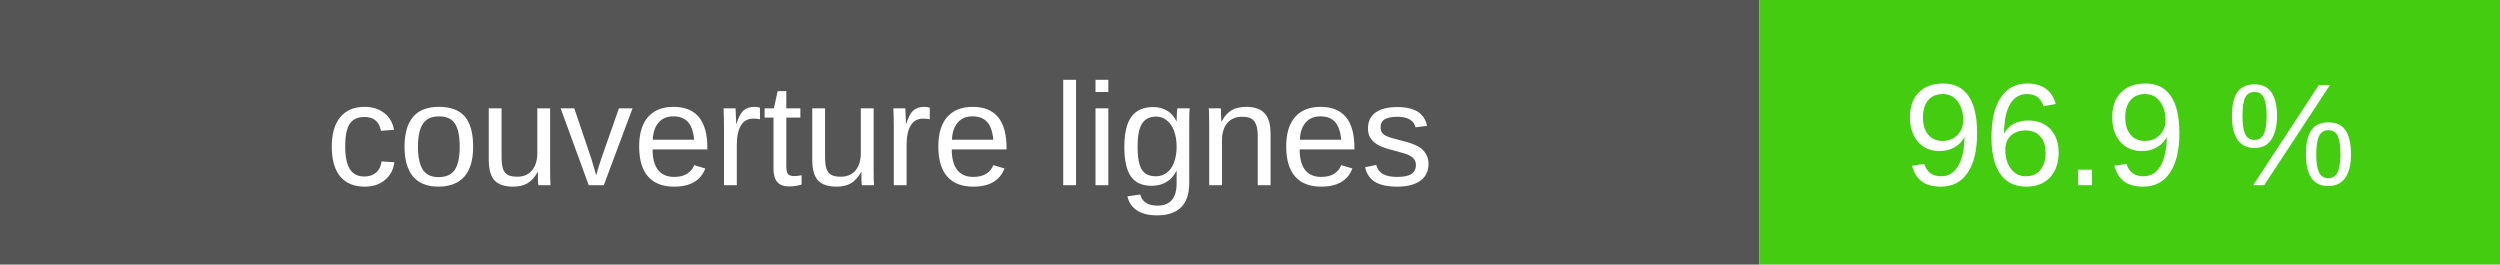
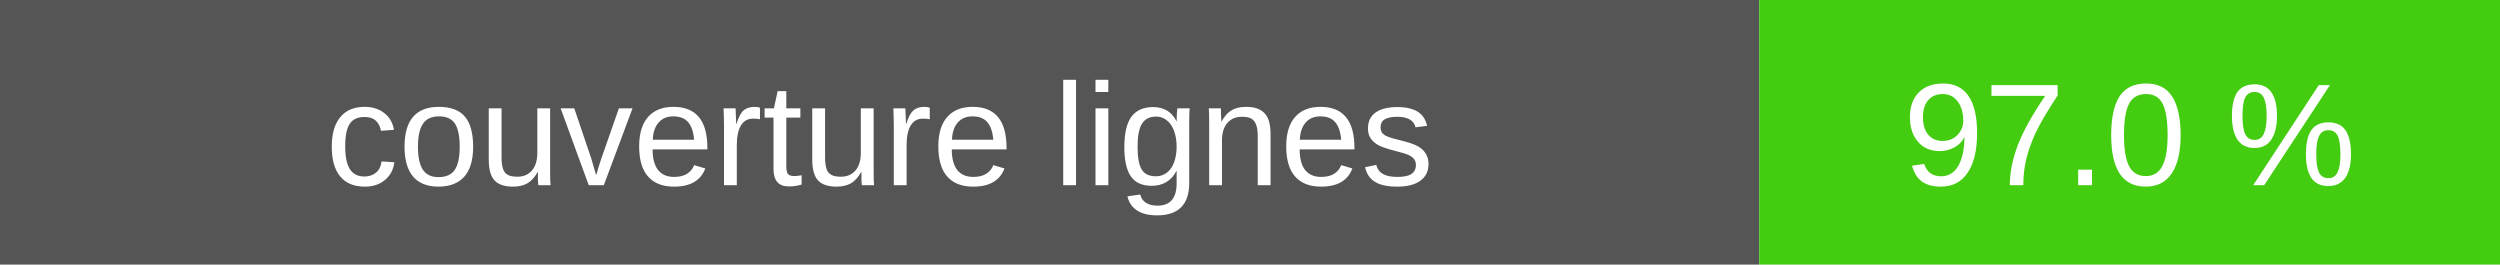
- <svg xmlns="http://www.w3.org/2000/svg" width="189" height="20" role="img" aria-label="couverture lignes : 96.9 %">
+ <svg xmlns="http://www.w3.org/2000/svg" width="189" height="20" role="img" aria-label="couverture lignes : 97.0 %">
  <rect width="133" height="20" fill="#555" />
  <rect x="133" width="56" height="20" fill="#4c1" />
  <g fill="#fff" text-anchor="middle" font-family="Verdana,Arial,sans-serif" font-size="11">
    <text x="66.5" y="14">couverture lignes</text>
-     <text x="161.0" y="14">96.9 %</text>
+     <text x="161.0" y="14">97.0 %</text>
  </g>
</svg>
